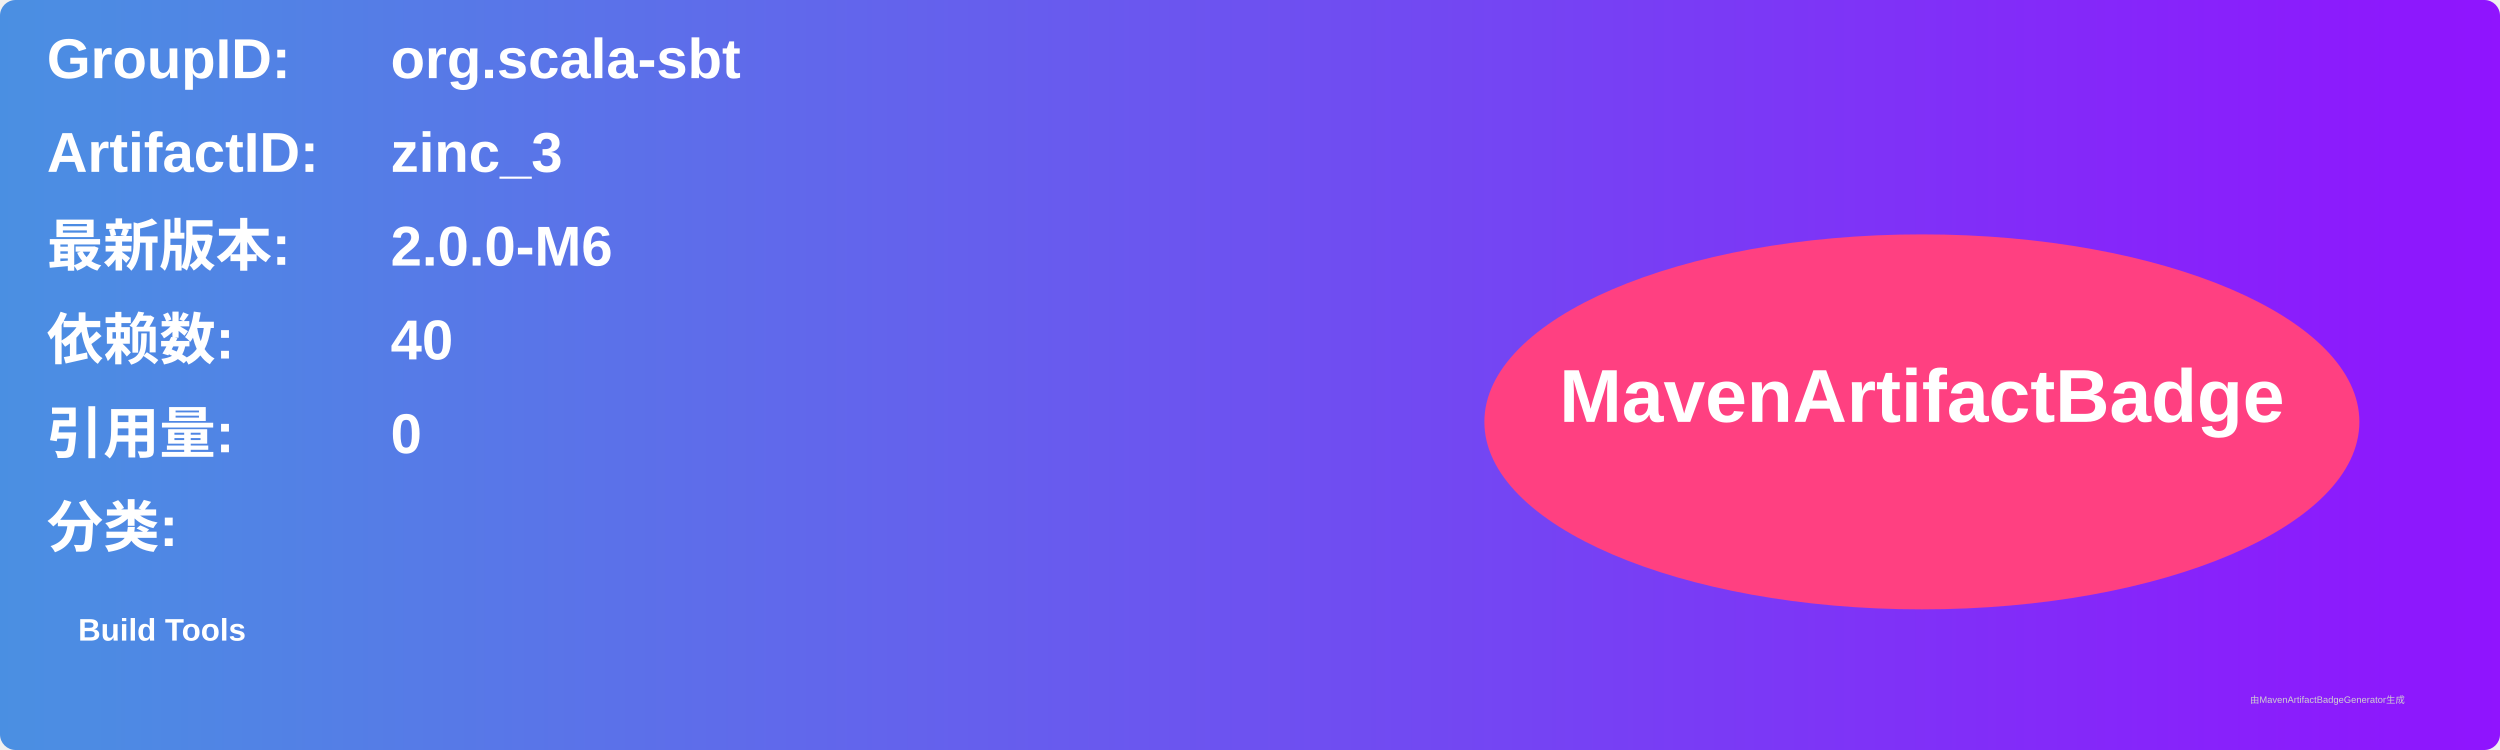
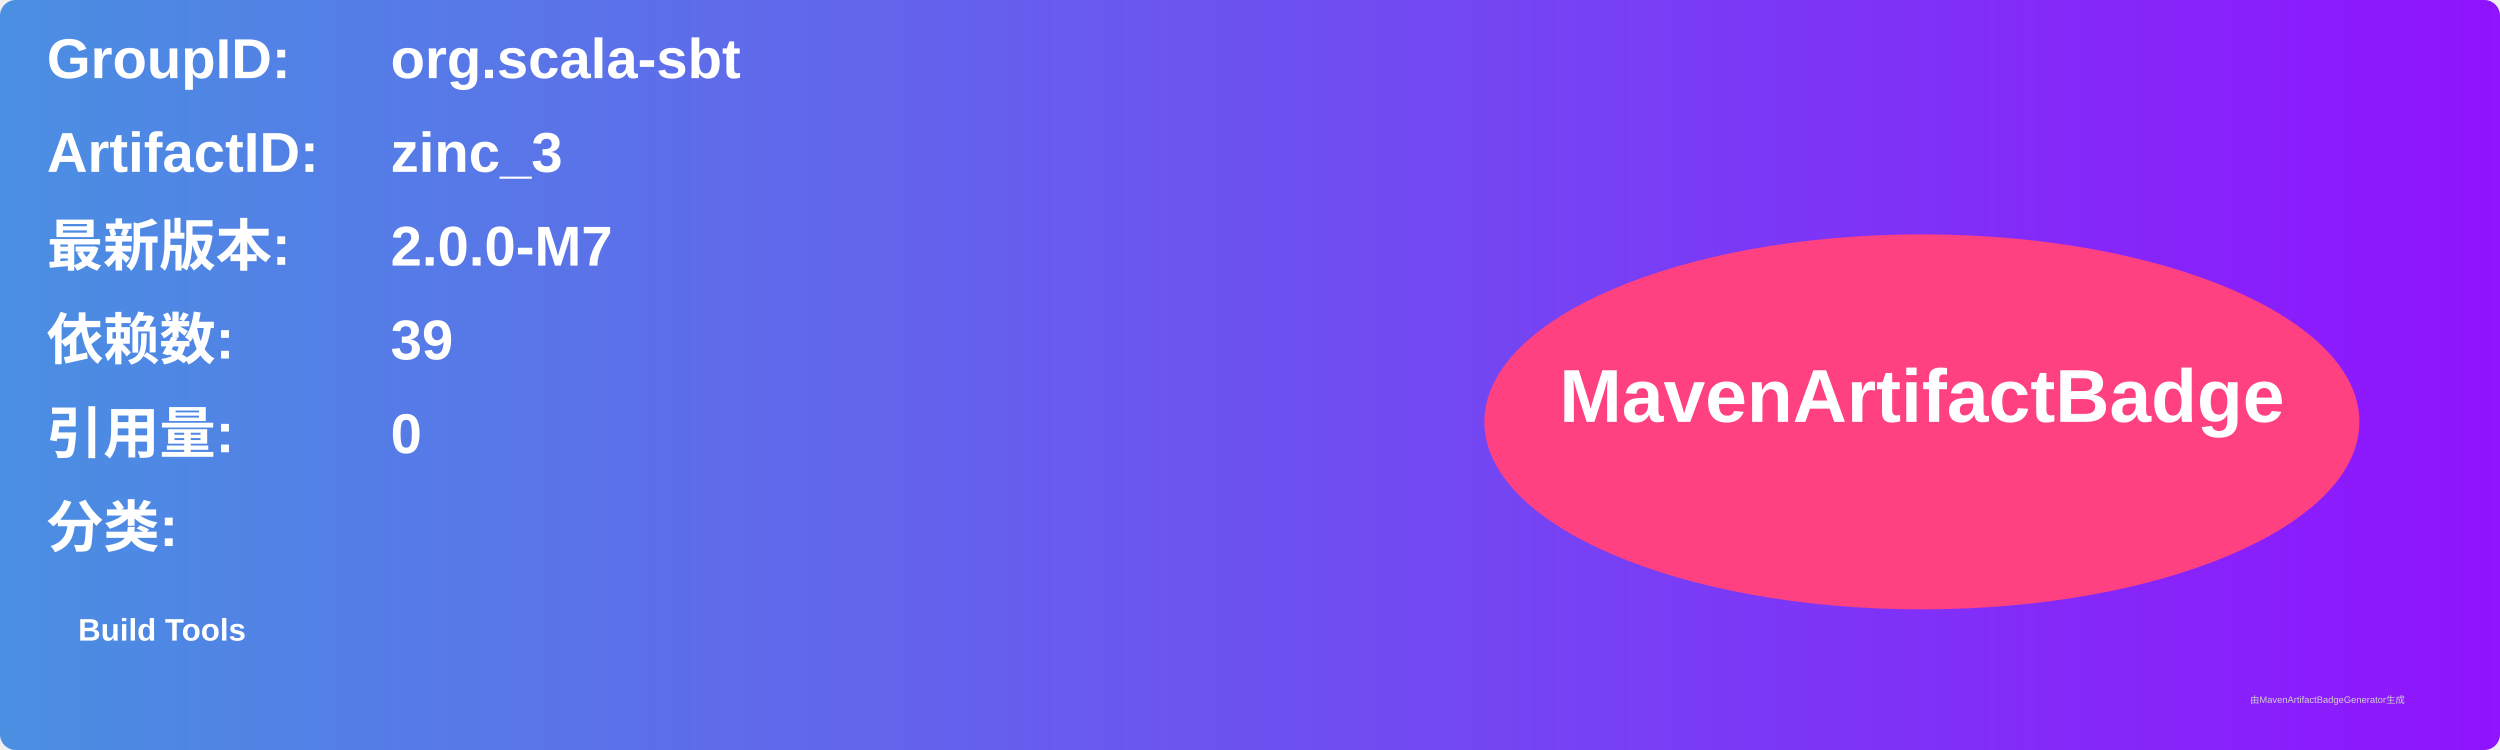
<svg xmlns="http://www.w3.org/2000/svg" width="800" height="240" viewBox="0 0 800 240">
  <linearGradient id="grad" x1="0%" y1="0%" x2="100%" y2="0%">
    <stop offset="0%" stop-color="#4a90e2" />
    <stop offset="100%" stop-color="#9013fe" />
  </linearGradient>
  <rect width="100%" height="100%" rx="5" ry="5" fill="url(#grad)" />
  <g transform="translate(15, 15)">
    <text x="0" y="10" font-family="Arial" font-size="18" fill="white" font-weight="bold" width="260">GroupID:</text>
    <text x="110" y="10" font-family="Arial" font-size="18" fill="white" font-weight="bold" width="460">org.scala-sbt</text>
    <text x="0" y="40" font-family="Arial" font-size="18" fill="white" font-weight="bold" width="260">ArtifactID:</text>
    <text x="110" y="40" font-family="Arial" font-size="18" fill="white" font-weight="bold" width="460">zinc_3</text>
    <text x="0" y="70" font-family="Arial" font-size="18" fill="white" font-weight="bold">最新版本:</text>
    <text x="110" y="70" font-family="Arial" font-size="18" fill="white" font-weight="bold">
-       <tspan font-weight="bold">2.0.0-M6</tspan>
+       <tspan font-weight="bold">2.0.0-M7</tspan>
    </text>
    <text x="0" y="100" font-family="Arial" font-size="18" fill="white" font-weight="bold">依赖数: </text>
    <text x="110" y="100" font-family="Arial" font-size="18" fill="white">
-       <tspan font-weight="bold">40</tspan>
+       <tspan font-weight="bold">39</tspan>
    </text>
    <text x="0" y="130" font-family="Arial" font-size="18" fill="white" font-weight="bold">引用量: </text>
    <text x="110" y="130" font-family="Arial" font-size="18" fill="white">
      <tspan font-weight="bold">0</tspan>
    </text>
    <text x="0" y="160" font-family="Arial" font-size="18" fill="white" font-weight="bold">分类:</text>
    <text x="10" y="190" font-family="Arial" font-size="10" fill="white">
      <tspan font-weight="bold">Build Tools</tspan>
    </text>
    <ellipse cx="600" cy="120" rx="140" ry="60" fill="#ff4081" />
    <text x="600" y="120" text-anchor="middle" font-family="Arial" font-size="24" fill="white" font-weight="bold">MavenArtifactBadge</text>
  </g>
  <text x="720" y="225" font-family="Arial" font-size="3" fill="#d0d0d0">由MavenArtifactBadgeGenerator生成</text>
</svg>
